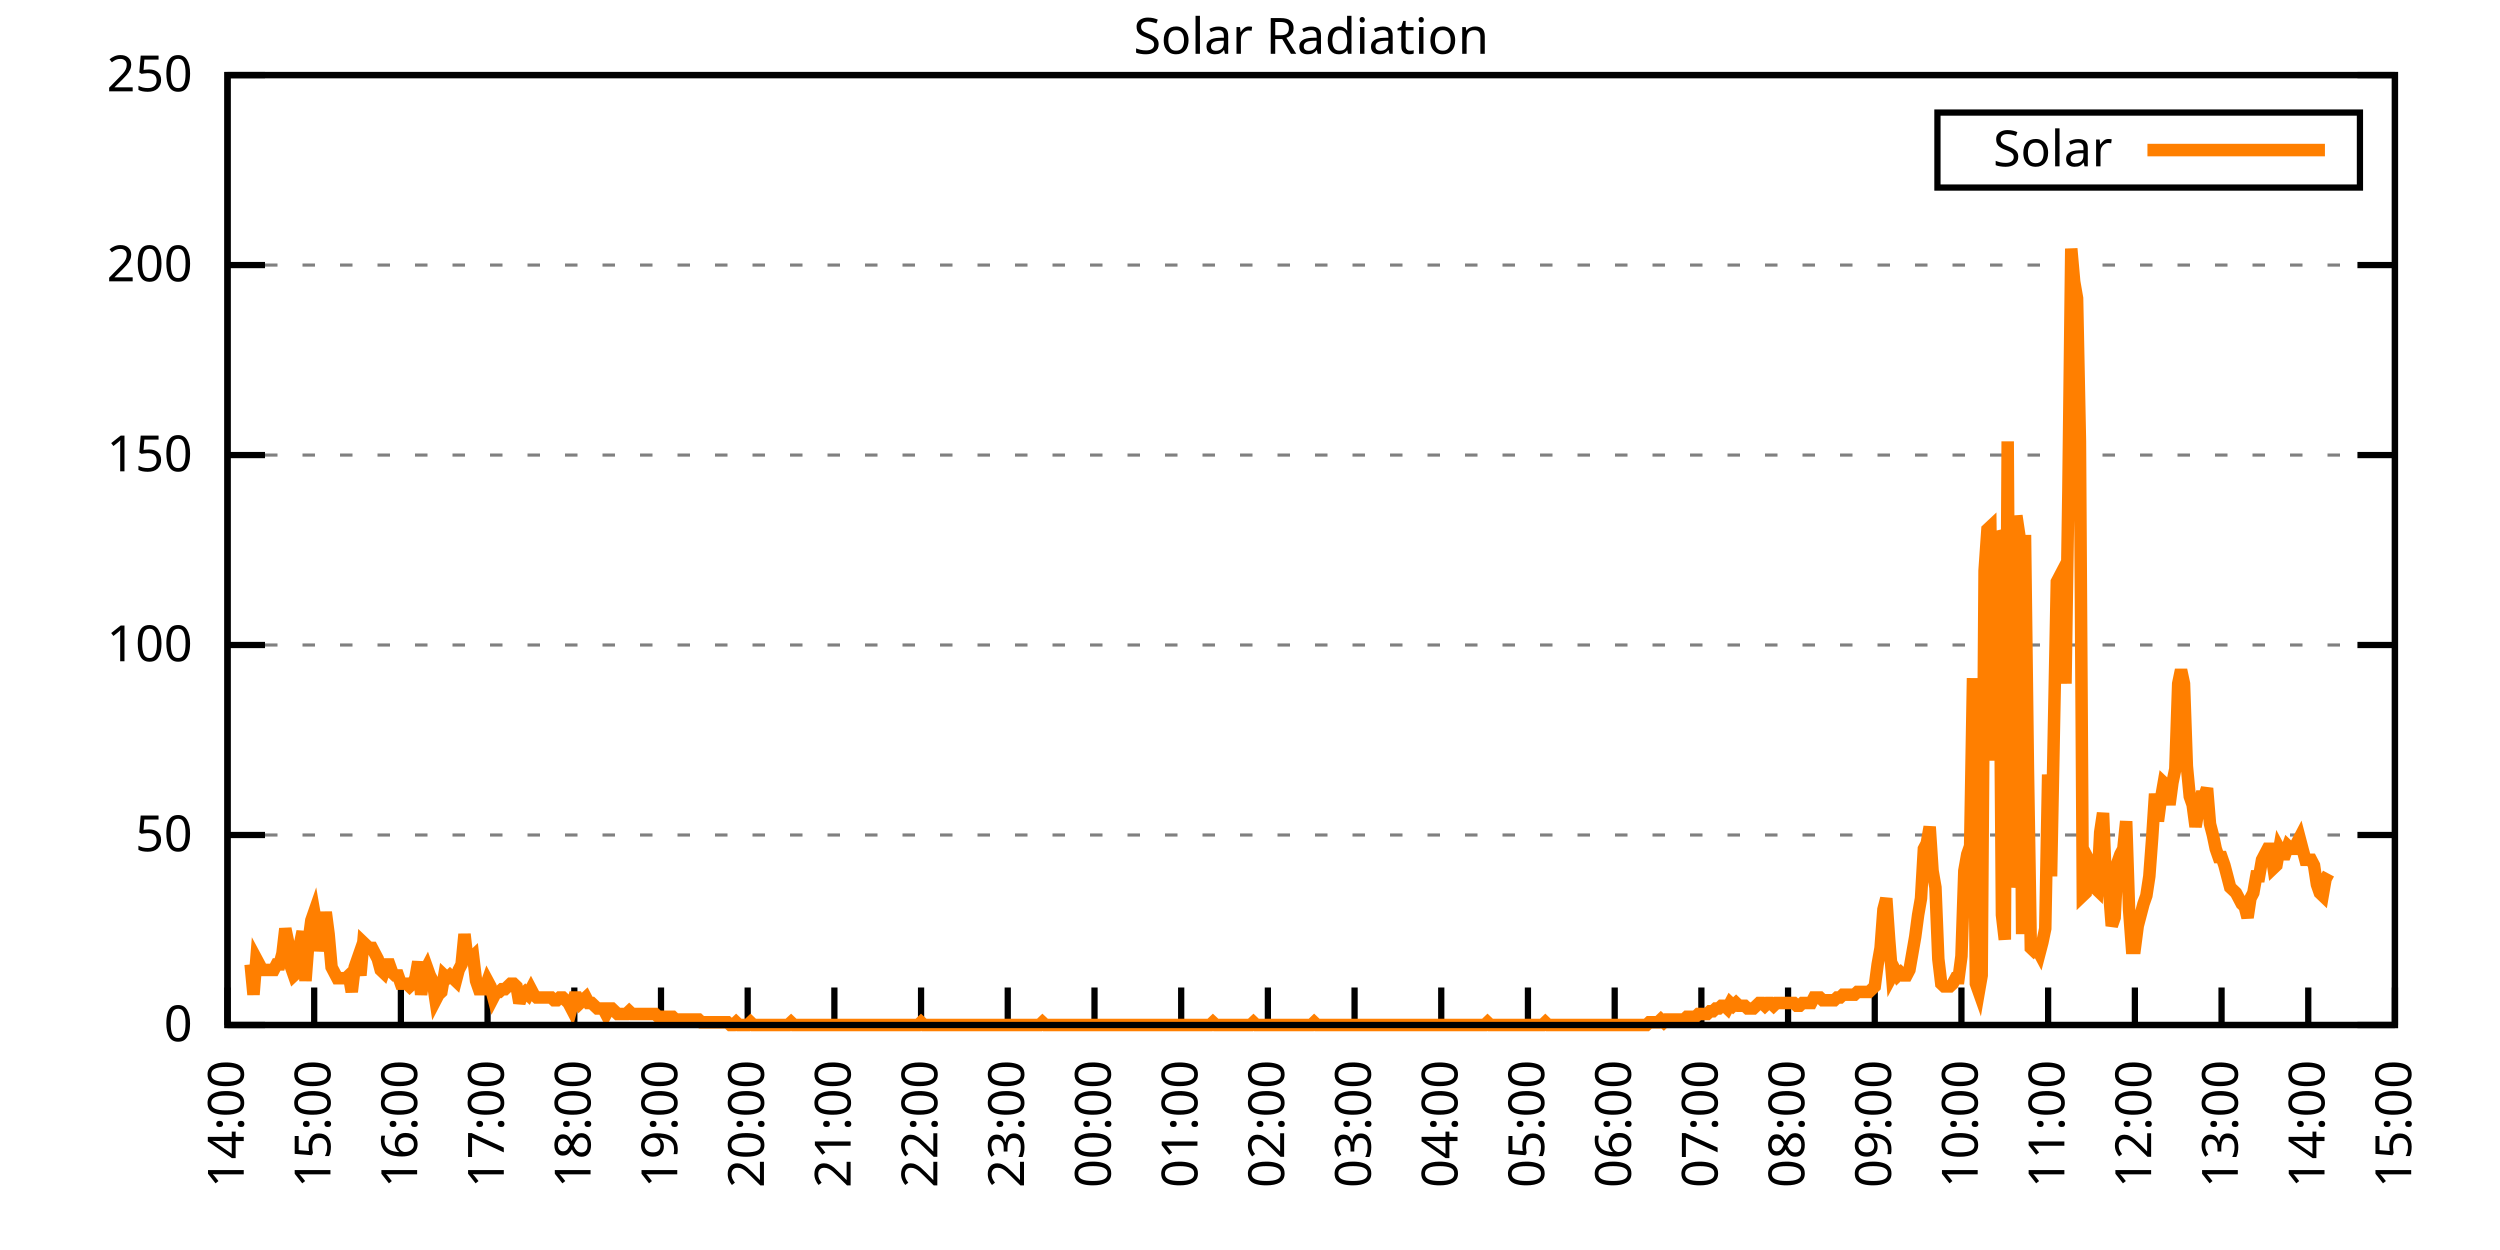
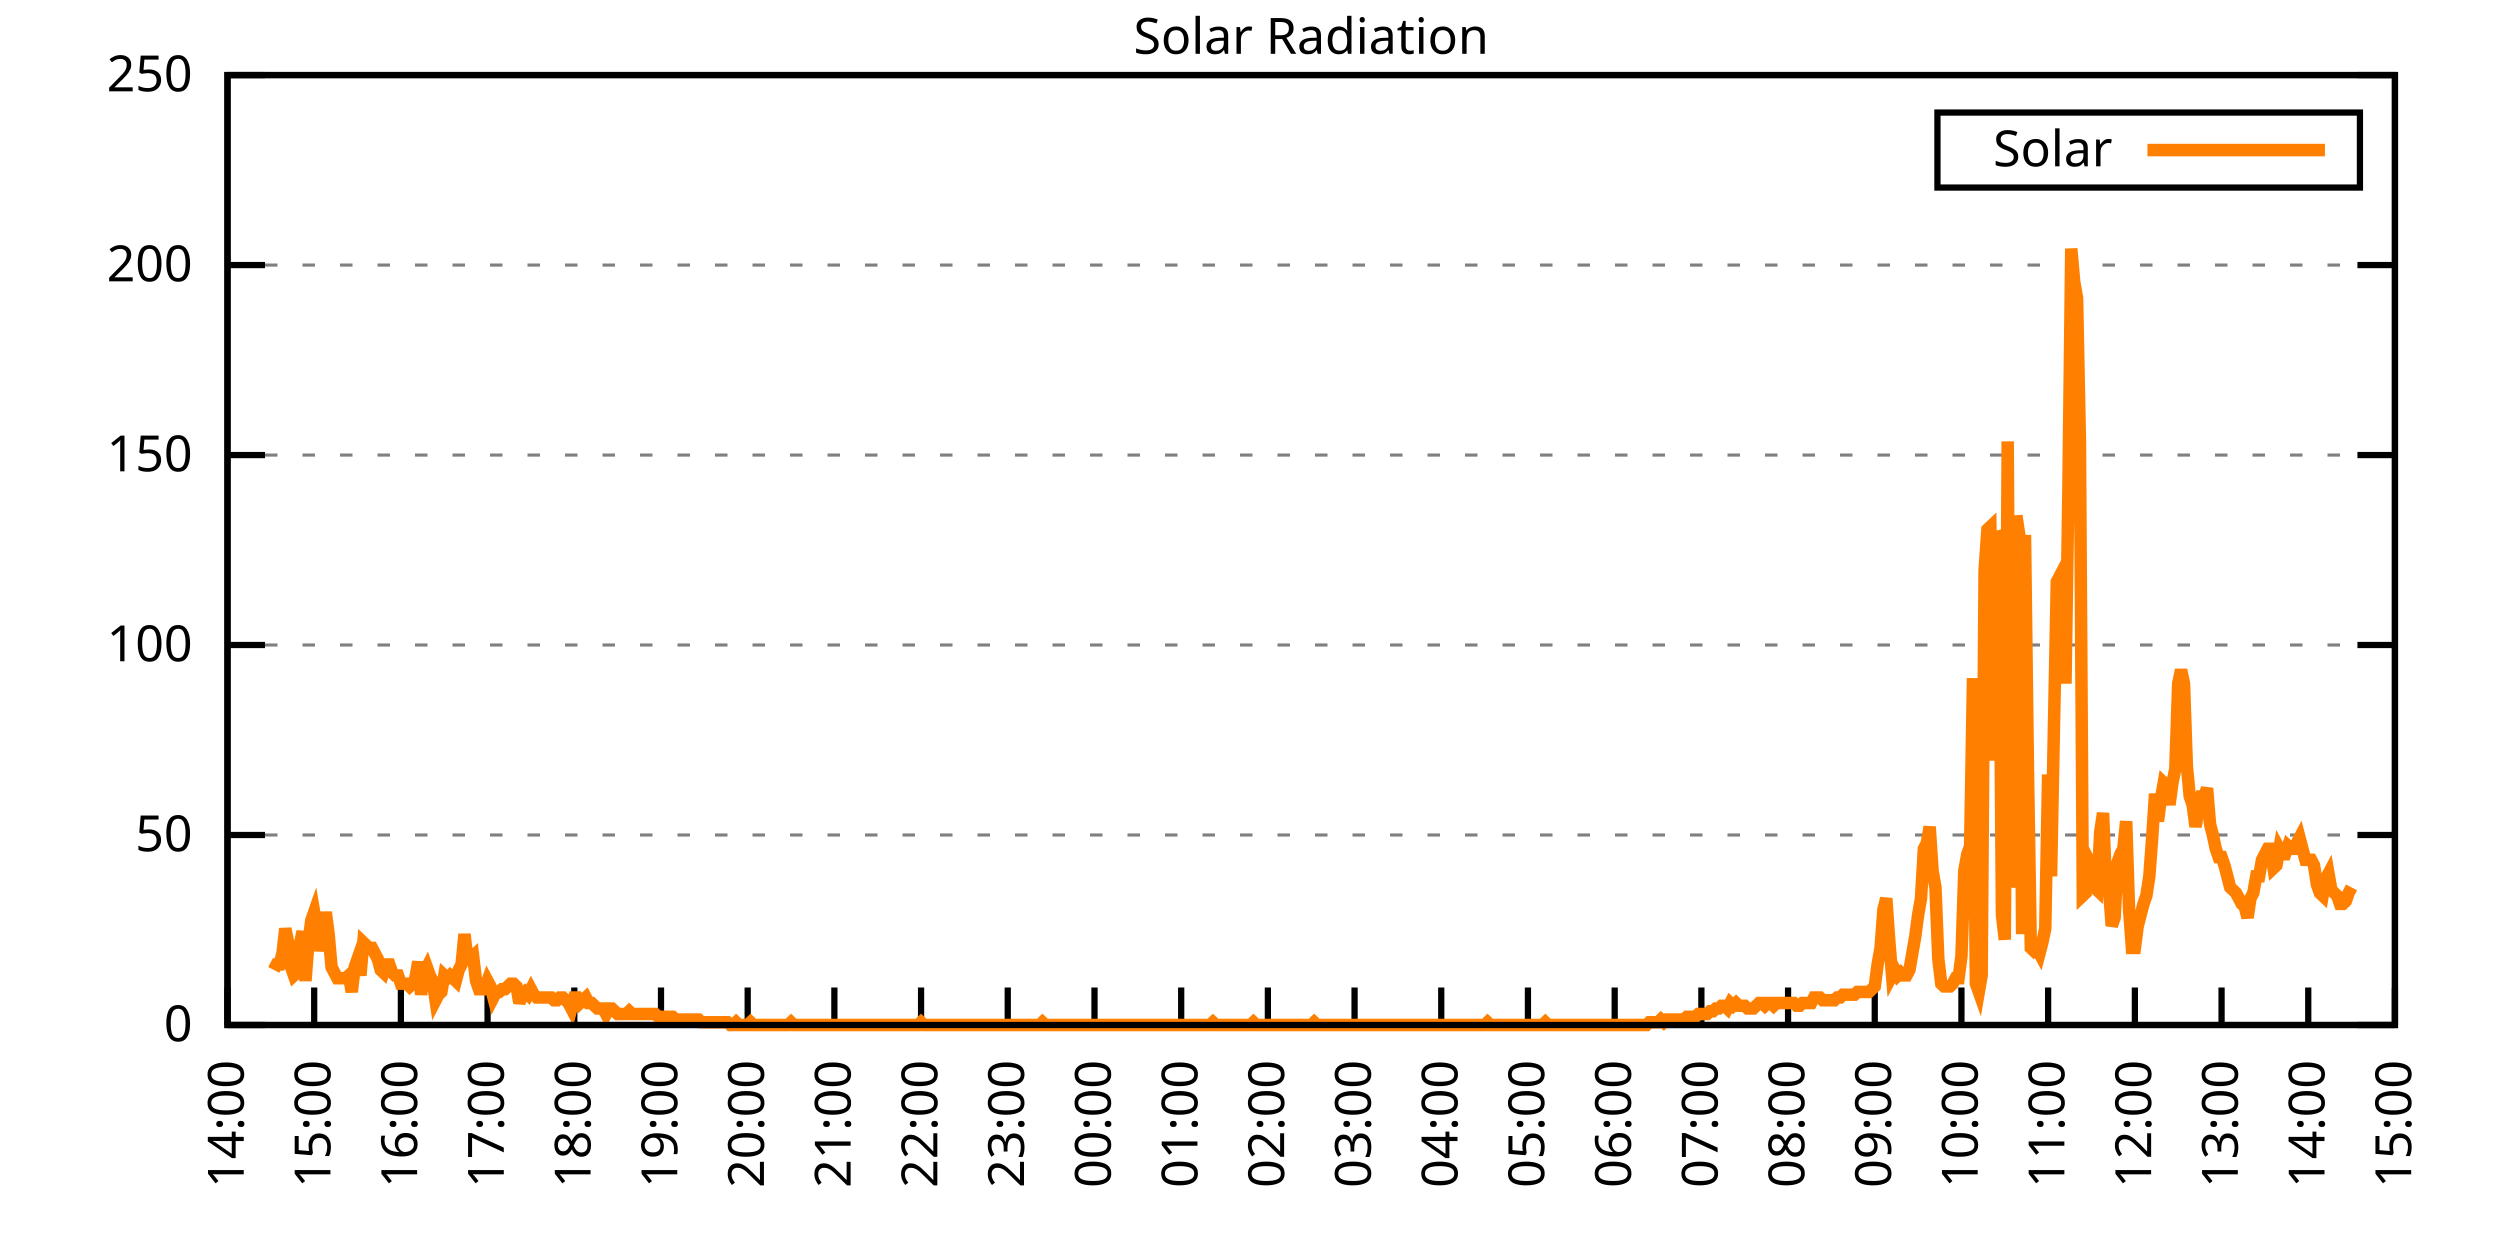
<svg xmlns="http://www.w3.org/2000/svg" xmlns:xlink="http://www.w3.org/1999/xlink" width="400" height="200" viewBox="0 0 400 200">
  <g id="gnuplot_canvas">
    <rect x="0" y="0" width="400" height="200" fill="none" />
    <defs>
      <circle id="gpDot" r="0.5" stroke-width="0.5" stroke="currentColor" />
      <path id="gpPt0" stroke-width="0.333" stroke="currentColor" d="M-1,0 h2 M0,-1 v2" />
      <path id="gpPt1" stroke-width="0.333" stroke="currentColor" d="M-1,-1 L1,1 M1,-1 L-1,1" />
      <path id="gpPt2" stroke-width="0.333" stroke="currentColor" d="M-1,0 L1,0 M0,-1 L0,1 M-1,-1 L1,1 M-1,1 L1,-1" />
      <rect id="gpPt3" stroke-width="0.333" stroke="currentColor" x="-1" y="-1" width="2" height="2" />
      <rect id="gpPt4" stroke-width="0.333" stroke="currentColor" fill="currentColor" x="-1" y="-1" width="2" height="2" />
      <circle id="gpPt5" stroke-width="0.333" stroke="currentColor" cx="0" cy="0" r="1" />
      <use xlink:href="#gpPt5" id="gpPt6" fill="currentColor" stroke="none" />
      <path id="gpPt7" stroke-width="0.333" stroke="currentColor" d="M0,-1.33 L-1.33,0.67 L1.33,0.67 z" />
      <use xlink:href="#gpPt7" id="gpPt8" fill="currentColor" stroke="none" />
      <use xlink:href="#gpPt7" id="gpPt9" stroke="currentColor" transform="rotate(180)" />
      <use xlink:href="#gpPt9" id="gpPt10" fill="currentColor" stroke="none" />
      <use xlink:href="#gpPt3" id="gpPt11" stroke="currentColor" transform="rotate(45)" />
      <use xlink:href="#gpPt11" id="gpPt12" fill="currentColor" stroke="none" />
      <path id="gpPt13" stroke-width="0.333" stroke="currentColor" d="M0,1.330 L1.265,0.411 L0.782,-1.067 L-0.782,-1.076 L-1.265,0.411 z" />
      <use xlink:href="#gpPt13" id="gpPt14" fill="currentColor" stroke="none" />
      <filter id="textbox" filterUnits="objectBoundingBox" x="0" y="0" height="1" width="1">
        <feFlood flood-color="white" flood-opacity="1" result="bgnd" />
        <feComposite in="SourceGraphic" in2="bgnd" operator="atop" />
      </filter>
      <filter id="greybox" filterUnits="objectBoundingBox" x="0" y="0" height="1" width="1">
        <feFlood flood-color="lightgrey" flood-opacity="1" result="grey" />
        <feComposite in="SourceGraphic" in2="grey" operator="atop" />
      </filter>
    </defs>
    <g fill="none" color="white" stroke="currentColor" stroke-width="1.00" stroke-linecap="butt" stroke-linejoin="miter">
</g>
    <g fill="none" color="black" stroke="currentColor" stroke-width="1.00" stroke-linecap="butt" stroke-linejoin="miter">
      <g stroke="none" shape-rendering="crispEdges">
        <polygon fill="rgb(255, 255, 255)" points="36.40,164.00 383.18,164.00 383.18,12.02 36.40,12.02 " />
      </g>
    </g>
    <g fill="none" color="black" stroke="currentColor" stroke-width="1.00" stroke-linecap="butt" stroke-linejoin="miter">
</g>
    <g fill="none" color="black" stroke="black" stroke-width="0.50" stroke-linecap="butt" stroke-linejoin="miter">
</g>
    <g fill="none" color="gray" stroke="currentColor" stroke-width="0.50" stroke-linecap="butt" stroke-linejoin="miter">
      <path stroke="gray" stroke-dasharray="2,4" class="gridline" d="M36.40,164.00 L383.19,164.00  " />
    </g>
    <g fill="none" color="gray" stroke="gray" stroke-width="1.00" stroke-linecap="butt" stroke-linejoin="miter">
</g>
    <g fill="none" color="black" stroke="currentColor" stroke-width="1.00" stroke-linecap="butt" stroke-linejoin="miter">
      <path stroke="black" d="M36.40,164.00 L42.40,164.00 M383.19,164.00 L377.19,164.00  " />
      <g transform="translate(30.80,166.60)" stroke="none" fill="black" font-family="Sans" font-size="8.00" text-anchor="end">
        <text>
          <tspan font-family="Sans"> 0</tspan>
        </text>
      </g>
    </g>
    <g fill="none" color="black" stroke="currentColor" stroke-width="1.00" stroke-linecap="butt" stroke-linejoin="miter">
</g>
    <g fill="none" color="black" stroke="black" stroke-width="0.50" stroke-linecap="butt" stroke-linejoin="miter">
</g>
    <g fill="none" color="gray" stroke="currentColor" stroke-width="0.50" stroke-linecap="butt" stroke-linejoin="miter">
      <path stroke="gray" stroke-dasharray="2,4" class="gridline" d="M36.40,133.60 L383.19,133.60  " />
    </g>
    <g fill="none" color="gray" stroke="gray" stroke-width="1.00" stroke-linecap="butt" stroke-linejoin="miter">
</g>
    <g fill="none" color="black" stroke="currentColor" stroke-width="1.00" stroke-linecap="butt" stroke-linejoin="miter">
      <path stroke="black" d="M36.40,133.60 L42.40,133.60 M383.19,133.60 L377.19,133.60  " />
      <g transform="translate(30.80,136.20)" stroke="none" fill="black" font-family="Sans" font-size="8.00" text-anchor="end">
        <text>
          <tspan font-family="Sans"> 50</tspan>
        </text>
      </g>
    </g>
    <g fill="none" color="black" stroke="currentColor" stroke-width="1.00" stroke-linecap="butt" stroke-linejoin="miter">
</g>
    <g fill="none" color="black" stroke="black" stroke-width="0.50" stroke-linecap="butt" stroke-linejoin="miter">
</g>
    <g fill="none" color="gray" stroke="currentColor" stroke-width="0.50" stroke-linecap="butt" stroke-linejoin="miter">
      <path stroke="gray" stroke-dasharray="2,4" class="gridline" d="M36.40,103.20 L383.19,103.20  " />
    </g>
    <g fill="none" color="gray" stroke="gray" stroke-width="1.00" stroke-linecap="butt" stroke-linejoin="miter">
</g>
    <g fill="none" color="black" stroke="currentColor" stroke-width="1.00" stroke-linecap="butt" stroke-linejoin="miter">
      <path stroke="black" d="M36.40,103.20 L42.40,103.20 M383.19,103.20 L377.19,103.20  " />
      <g transform="translate(30.80,105.80)" stroke="none" fill="black" font-family="Sans" font-size="8.00" text-anchor="end">
        <text>
          <tspan font-family="Sans"> 100</tspan>
        </text>
      </g>
    </g>
    <g fill="none" color="black" stroke="currentColor" stroke-width="1.00" stroke-linecap="butt" stroke-linejoin="miter">
</g>
    <g fill="none" color="black" stroke="black" stroke-width="0.50" stroke-linecap="butt" stroke-linejoin="miter">
</g>
    <g fill="none" color="gray" stroke="currentColor" stroke-width="0.50" stroke-linecap="butt" stroke-linejoin="miter">
      <path stroke="gray" stroke-dasharray="2,4" class="gridline" d="M36.40,72.81 L383.19,72.81  " />
    </g>
    <g fill="none" color="gray" stroke="gray" stroke-width="1.00" stroke-linecap="butt" stroke-linejoin="miter">
</g>
    <g fill="none" color="black" stroke="currentColor" stroke-width="1.00" stroke-linecap="butt" stroke-linejoin="miter">
      <path stroke="black" d="M36.40,72.81 L42.40,72.81 M383.19,72.81 L377.19,72.81  " />
      <g transform="translate(30.80,75.41)" stroke="none" fill="black" font-family="Sans" font-size="8.00" text-anchor="end">
        <text>
          <tspan font-family="Sans"> 150</tspan>
        </text>
      </g>
    </g>
    <g fill="none" color="black" stroke="currentColor" stroke-width="1.00" stroke-linecap="butt" stroke-linejoin="miter">
</g>
    <g fill="none" color="black" stroke="black" stroke-width="0.50" stroke-linecap="butt" stroke-linejoin="miter">
</g>
    <g fill="none" color="gray" stroke="currentColor" stroke-width="0.50" stroke-linecap="butt" stroke-linejoin="miter">
      <path stroke="gray" stroke-dasharray="2,4" class="gridline" d="M36.40,42.41 L383.19,42.41  " />
    </g>
    <g fill="none" color="gray" stroke="gray" stroke-width="1.00" stroke-linecap="butt" stroke-linejoin="miter">
</g>
    <g fill="none" color="black" stroke="currentColor" stroke-width="1.00" stroke-linecap="butt" stroke-linejoin="miter">
      <path stroke="black" d="M36.40,42.41 L42.40,42.41 M383.19,42.41 L377.19,42.41  " />
      <g transform="translate(30.80,45.01)" stroke="none" fill="black" font-family="Sans" font-size="8.00" text-anchor="end">
        <text>
          <tspan font-family="Sans"> 200</tspan>
        </text>
      </g>
    </g>
    <g fill="none" color="black" stroke="currentColor" stroke-width="1.00" stroke-linecap="butt" stroke-linejoin="miter">
</g>
    <g fill="none" color="black" stroke="black" stroke-width="0.50" stroke-linecap="butt" stroke-linejoin="miter">
</g>
    <g fill="none" color="gray" stroke="currentColor" stroke-width="0.50" stroke-linecap="butt" stroke-linejoin="miter">
      <path stroke="gray" stroke-dasharray="2,4" class="gridline" d="M36.40,12.01 L383.19,12.01  " />
    </g>
    <g fill="none" color="gray" stroke="gray" stroke-width="1.00" stroke-linecap="butt" stroke-linejoin="miter">
</g>
    <g fill="none" color="black" stroke="currentColor" stroke-width="1.00" stroke-linecap="butt" stroke-linejoin="miter">
      <path stroke="black" d="M36.40,12.01 L42.40,12.01 M383.19,12.01 L377.19,12.01  " />
      <g transform="translate(30.80,14.61)" stroke="none" fill="black" font-family="Sans" font-size="8.00" text-anchor="end">
        <text>
          <tspan font-family="Sans"> 250</tspan>
        </text>
      </g>
    </g>
    <g fill="none" color="black" stroke="currentColor" stroke-width="1.00" stroke-linecap="butt" stroke-linejoin="miter">
      <path stroke="black" d="M36.40,164.00 L36.40,158.00  " />
      <g transform="translate(39.00,169.60) rotate(270.00)" stroke="none" fill="black" font-family="Sans" font-size="8.00" text-anchor="end">
        <text>
          <tspan font-family="Sans">14:00</tspan>
        </text>
      </g>
    </g>
    <g fill="none" color="black" stroke="currentColor" stroke-width="1.00" stroke-linecap="butt" stroke-linejoin="miter">
      <path stroke="black" d="M50.27,164.00 L50.27,158.00  " />
      <g transform="translate(52.87,169.60) rotate(270.00)" stroke="none" fill="black" font-family="Sans" font-size="8.00" text-anchor="end">
        <text>
          <tspan font-family="Sans">15:00</tspan>
        </text>
      </g>
    </g>
    <g fill="none" color="black" stroke="currentColor" stroke-width="1.00" stroke-linecap="butt" stroke-linejoin="miter">
      <path stroke="black" d="M64.14,164.00 L64.14,158.00  " />
      <g transform="translate(66.74,169.60) rotate(270.00)" stroke="none" fill="black" font-family="Sans" font-size="8.00" text-anchor="end">
        <text>
          <tspan font-family="Sans">16:00</tspan>
        </text>
      </g>
    </g>
    <g fill="none" color="black" stroke="currentColor" stroke-width="1.00" stroke-linecap="butt" stroke-linejoin="miter">
      <path stroke="black" d="M78.01,164.00 L78.01,158.00  " />
      <g transform="translate(80.61,169.60) rotate(270.00)" stroke="none" fill="black" font-family="Sans" font-size="8.00" text-anchor="end">
        <text>
          <tspan font-family="Sans">17:00</tspan>
        </text>
      </g>
    </g>
    <g fill="none" color="black" stroke="currentColor" stroke-width="1.00" stroke-linecap="butt" stroke-linejoin="miter">
      <path stroke="black" d="M91.89,164.00 L91.89,158.00  " />
      <g transform="translate(94.49,169.60) rotate(270.00)" stroke="none" fill="black" font-family="Sans" font-size="8.00" text-anchor="end">
        <text>
          <tspan font-family="Sans">18:00</tspan>
        </text>
      </g>
    </g>
    <g fill="none" color="black" stroke="currentColor" stroke-width="1.00" stroke-linecap="butt" stroke-linejoin="miter">
      <path stroke="black" d="M105.76,164.00 L105.76,158.00  " />
      <g transform="translate(108.36,169.60) rotate(270.00)" stroke="none" fill="black" font-family="Sans" font-size="8.00" text-anchor="end">
        <text>
          <tspan font-family="Sans">19:00</tspan>
        </text>
      </g>
    </g>
    <g fill="none" color="black" stroke="currentColor" stroke-width="1.00" stroke-linecap="butt" stroke-linejoin="miter">
      <path stroke="black" d="M119.63,164.00 L119.63,158.00  " />
      <g transform="translate(122.23,169.60) rotate(270.00)" stroke="none" fill="black" font-family="Sans" font-size="8.00" text-anchor="end">
        <text>
          <tspan font-family="Sans">20:00</tspan>
        </text>
      </g>
    </g>
    <g fill="none" color="black" stroke="currentColor" stroke-width="1.00" stroke-linecap="butt" stroke-linejoin="miter">
      <path stroke="black" d="M133.50,164.00 L133.50,158.00  " />
      <g transform="translate(136.10,169.60) rotate(270.00)" stroke="none" fill="black" font-family="Sans" font-size="8.00" text-anchor="end">
        <text>
          <tspan font-family="Sans">21:00</tspan>
        </text>
      </g>
    </g>
    <g fill="none" color="black" stroke="currentColor" stroke-width="1.00" stroke-linecap="butt" stroke-linejoin="miter">
      <path stroke="black" d="M147.37,164.00 L147.37,158.00  " />
      <g transform="translate(149.97,169.60) rotate(270.00)" stroke="none" fill="black" font-family="Sans" font-size="8.00" text-anchor="end">
        <text>
          <tspan font-family="Sans">22:00</tspan>
        </text>
      </g>
    </g>
    <g fill="none" color="black" stroke="currentColor" stroke-width="1.00" stroke-linecap="butt" stroke-linejoin="miter">
      <path stroke="black" d="M161.24,164.00 L161.24,158.00  " />
      <g transform="translate(163.84,169.60) rotate(270.00)" stroke="none" fill="black" font-family="Sans" font-size="8.00" text-anchor="end">
        <text>
          <tspan font-family="Sans">23:00</tspan>
        </text>
      </g>
    </g>
    <g fill="none" color="black" stroke="currentColor" stroke-width="1.00" stroke-linecap="butt" stroke-linejoin="miter">
      <path stroke="black" d="M175.12,164.00 L175.12,158.00  " />
      <g transform="translate(177.72,169.60) rotate(270.00)" stroke="none" fill="black" font-family="Sans" font-size="8.00" text-anchor="end">
        <text>
          <tspan font-family="Sans">00:00</tspan>
        </text>
      </g>
    </g>
    <g fill="none" color="black" stroke="currentColor" stroke-width="1.00" stroke-linecap="butt" stroke-linejoin="miter">
      <path stroke="black" d="M188.99,164.00 L188.99,158.00  " />
      <g transform="translate(191.59,169.60) rotate(270.00)" stroke="none" fill="black" font-family="Sans" font-size="8.00" text-anchor="end">
        <text>
          <tspan font-family="Sans">01:00</tspan>
        </text>
      </g>
    </g>
    <g fill="none" color="black" stroke="currentColor" stroke-width="1.00" stroke-linecap="butt" stroke-linejoin="miter">
      <path stroke="black" d="M202.86,164.00 L202.86,158.00  " />
      <g transform="translate(205.46,169.60) rotate(270.00)" stroke="none" fill="black" font-family="Sans" font-size="8.00" text-anchor="end">
        <text>
          <tspan font-family="Sans">02:00</tspan>
        </text>
      </g>
    </g>
    <g fill="none" color="black" stroke="currentColor" stroke-width="1.00" stroke-linecap="butt" stroke-linejoin="miter">
      <path stroke="black" d="M216.73,164.00 L216.73,158.00  " />
      <g transform="translate(219.33,169.60) rotate(270.00)" stroke="none" fill="black" font-family="Sans" font-size="8.00" text-anchor="end">
        <text>
          <tspan font-family="Sans">03:00</tspan>
        </text>
      </g>
    </g>
    <g fill="none" color="black" stroke="currentColor" stroke-width="1.00" stroke-linecap="butt" stroke-linejoin="miter">
      <path stroke="black" d="M230.60,164.00 L230.60,158.00  " />
      <g transform="translate(233.20,169.60) rotate(270.00)" stroke="none" fill="black" font-family="Sans" font-size="8.00" text-anchor="end">
        <text>
          <tspan font-family="Sans">04:00</tspan>
        </text>
      </g>
    </g>
    <g fill="none" color="black" stroke="currentColor" stroke-width="1.00" stroke-linecap="butt" stroke-linejoin="miter">
      <path stroke="black" d="M244.47,164.00 L244.47,158.00  " />
      <g transform="translate(247.07,169.60) rotate(270.00)" stroke="none" fill="black" font-family="Sans" font-size="8.00" text-anchor="end">
        <text>
          <tspan font-family="Sans">05:00</tspan>
        </text>
      </g>
    </g>
    <g fill="none" color="black" stroke="currentColor" stroke-width="1.00" stroke-linecap="butt" stroke-linejoin="miter">
      <path stroke="black" d="M258.35,164.00 L258.35,158.00  " />
      <g transform="translate(260.95,169.60) rotate(270.00)" stroke="none" fill="black" font-family="Sans" font-size="8.00" text-anchor="end">
        <text>
          <tspan font-family="Sans">06:00</tspan>
        </text>
      </g>
    </g>
    <g fill="none" color="black" stroke="currentColor" stroke-width="1.00" stroke-linecap="butt" stroke-linejoin="miter">
      <path stroke="black" d="M272.22,164.00 L272.22,158.00  " />
      <g transform="translate(274.82,169.60) rotate(270.00)" stroke="none" fill="black" font-family="Sans" font-size="8.00" text-anchor="end">
        <text>
          <tspan font-family="Sans">07:00</tspan>
        </text>
      </g>
    </g>
    <g fill="none" color="black" stroke="currentColor" stroke-width="1.00" stroke-linecap="butt" stroke-linejoin="miter">
      <path stroke="black" d="M286.09,164.00 L286.09,158.00  " />
      <g transform="translate(288.69,169.60) rotate(270.00)" stroke="none" fill="black" font-family="Sans" font-size="8.00" text-anchor="end">
        <text>
          <tspan font-family="Sans">08:00</tspan>
        </text>
      </g>
    </g>
    <g fill="none" color="black" stroke="currentColor" stroke-width="1.00" stroke-linecap="butt" stroke-linejoin="miter">
      <path stroke="black" d="M299.96,164.00 L299.96,158.00  " />
      <g transform="translate(302.56,169.60) rotate(270.00)" stroke="none" fill="black" font-family="Sans" font-size="8.00" text-anchor="end">
        <text>
          <tspan font-family="Sans">09:00</tspan>
        </text>
      </g>
    </g>
    <g fill="none" color="black" stroke="currentColor" stroke-width="1.00" stroke-linecap="butt" stroke-linejoin="miter">
      <path stroke="black" d="M313.83,164.00 L313.83,158.00  " />
      <g transform="translate(316.43,169.60) rotate(270.00)" stroke="none" fill="black" font-family="Sans" font-size="8.00" text-anchor="end">
        <text>
          <tspan font-family="Sans">10:00</tspan>
        </text>
      </g>
    </g>
    <g fill="none" color="black" stroke="currentColor" stroke-width="1.00" stroke-linecap="butt" stroke-linejoin="miter">
      <path stroke="black" d="M327.70,164.00 L327.70,158.00  " />
      <g transform="translate(330.30,169.60) rotate(270.00)" stroke="none" fill="black" font-family="Sans" font-size="8.00" text-anchor="end">
        <text>
          <tspan font-family="Sans">11:00</tspan>
        </text>
      </g>
    </g>
    <g fill="none" color="black" stroke="currentColor" stroke-width="1.00" stroke-linecap="butt" stroke-linejoin="miter">
      <path stroke="black" d="M341.58,164.00 L341.58,158.00  " />
      <g transform="translate(344.18,169.60) rotate(270.00)" stroke="none" fill="black" font-family="Sans" font-size="8.00" text-anchor="end">
        <text>
          <tspan font-family="Sans">12:00</tspan>
        </text>
      </g>
    </g>
    <g fill="none" color="black" stroke="currentColor" stroke-width="1.00" stroke-linecap="butt" stroke-linejoin="miter">
      <path stroke="black" d="M355.45,164.00 L355.45,158.00  " />
      <g transform="translate(358.05,169.60) rotate(270.00)" stroke="none" fill="black" font-family="Sans" font-size="8.00" text-anchor="end">
        <text>
          <tspan font-family="Sans">13:00</tspan>
        </text>
      </g>
    </g>
    <g fill="none" color="black" stroke="currentColor" stroke-width="1.00" stroke-linecap="butt" stroke-linejoin="miter">
      <path stroke="black" d="M369.32,164.00 L369.32,158.00  " />
      <g transform="translate(371.92,169.60) rotate(270.00)" stroke="none" fill="black" font-family="Sans" font-size="8.00" text-anchor="end">
        <text>
          <tspan font-family="Sans">14:00</tspan>
        </text>
      </g>
    </g>
    <g fill="none" color="black" stroke="currentColor" stroke-width="1.00" stroke-linecap="butt" stroke-linejoin="miter">
      <path stroke="black" d="M383.19,164.00 L383.19,158.00  " />
      <g transform="translate(385.79,169.60) rotate(270.00)" stroke="none" fill="black" font-family="Sans" font-size="8.00" text-anchor="end">
        <text>
          <tspan font-family="Sans">15:00</tspan>
        </text>
      </g>
    </g>
    <g fill="none" color="black" stroke="currentColor" stroke-width="1.00" stroke-linecap="butt" stroke-linejoin="miter">
</g>
    <g fill="none" color="black" stroke="currentColor" stroke-width="1.00" stroke-linecap="butt" stroke-linejoin="miter">
      <path stroke="black" d="M36.40,12.01 L36.40,164.00 L383.19,164.00 L383.19,12.01 L36.40,12.01 Z  " />
    </g>
    <g fill="none" color="black" stroke="currentColor" stroke-width="1.00" stroke-linecap="butt" stroke-linejoin="miter">
</g>
    <g fill="none" color="black" stroke="currentColor" stroke-width="1.00" stroke-linecap="butt" stroke-linejoin="miter">
      <path stroke="black" d="M309.99,30.01 L309.99,18.01 L377.59,18.01 L377.59,30.01 L309.99,30.01 Z  " />
    </g>
    <g id="Solar_Radiation_plot_1">
      <g fill="none" color="white" stroke="black" stroke-width="2.00" stroke-linecap="butt" stroke-linejoin="miter">
</g>
      <g fill="none" color="black" stroke="currentColor" stroke-width="2.00" stroke-linecap="butt" stroke-linejoin="miter">
        <g transform="translate(337.99,26.61)" stroke="none" fill="black" font-family="Sans" font-size="8.00" text-anchor="end">
          <text>
            <tspan font-family="Sans">Solar</tspan>
          </text>
        </g>
      </g>
      <g fill="none" color="black" stroke="currentColor" stroke-width="2.00" stroke-linecap="butt" stroke-linejoin="miter">
-         <path stroke="rgb(255, 127,   0)" d="M343.59,24.01 L371.99,24.01 M40.10,154.31 L40.56,159.15 L41.02,153.43 L41.49,154.31 L41.95,155.19 L42.41,155.19   L42.87,155.19 L43.34,155.19 L43.80,155.19 L44.26,154.31 L44.72,154.31 L45.19,152.55 L45.65,148.58 L46.11,150.79   L46.57,154.75 L47.03,156.07 L47.50,155.63 L47.96,151.23 L48.42,149.02 L48.88,156.95 L49.35,150.79 L49.81,147.26   L50.27,145.94 L50.73,148.58 L51.20,152.11 L51.66,149.90 L52.12,145.94 L52.58,149.46 L53.05,154.75 L53.51,155.63   L53.97,156.51 L54.43,156.51 L54.90,156.51 L55.36,156.51 L55.82,156.07 L56.28,158.71 L56.75,154.75 L57.21,153.43   L57.67,156.07 L58.13,150.79 L58.59,151.23 L59.06,151.67 L59.52,151.67 L59.98,152.55 L60.44,153.43 L60.91,155.19   L61.37,155.63 L61.83,154.31 L62.29,154.31 L62.76,155.63 L63.22,156.07 L63.68,156.07 L64.14,157.39 L64.61,157.39   L65.07,157.39 L65.53,157.83 L65.99,157.39 L66.46,156.51 L66.92,153.87 L67.38,159.15 L67.84,155.63 L68.30,154.75   L68.77,156.07 L69.23,156.95 L69.69,160.04 L70.15,159.15 L70.62,158.71 L71.08,156.07 L71.54,156.51 L72.00,156.07   L72.47,156.51 L72.93,156.95 L73.39,155.19 L73.85,154.31 L74.32,149.46 L74.78,153.43 L75.24,153.43 L75.70,152.99   L76.17,156.95 L76.63,158.27 L77.09,158.27 L77.55,158.27 L78.01,156.95 L78.48,157.83 L78.94,159.60 L79.40,158.71   L79.86,158.71 L80.33,158.27 L80.79,158.27 L81.25,157.83 L81.71,157.39 L82.18,157.39 L82.64,157.83 L83.10,160.48   L83.56,159.15 L84.03,158.71 L84.49,159.15 L84.95,158.27 L85.41,159.15 L85.88,159.60 L86.34,159.60 L86.80,159.60   L87.26,159.60 L87.72,159.60 L88.19,159.60 L88.65,160.04 L89.11,160.04 L89.57,159.60 L90.04,159.60 L90.50,160.04   L90.96,160.48 L91.42,161.36 L91.89,159.60 L92.35,159.60 L92.81,160.48 L93.27,160.04 L93.74,159.60 L94.20,160.48   L94.66,160.48 L95.12,160.92 L95.59,161.36 L96.05,161.36 L96.51,161.36 L96.97,162.24 L97.44,161.36 L97.90,161.36   L98.36,161.80 L98.82,162.24 L99.28,162.24 L99.75,162.24 L100.21,162.24 L100.67,161.80 L101.13,162.24 L101.60,162.24   L102.06,162.24 L102.52,162.24 L102.98,162.24 L103.45,162.24 L103.91,162.24 L104.37,162.24 L104.83,162.24 L105.30,162.68   L105.76,162.68 L106.22,162.68 L106.68,162.68 L107.15,162.68 L107.61,162.68 L108.07,163.12 L108.53,163.12 L108.99,163.12   L109.46,163.12 L109.92,163.12 L110.38,163.12 L110.84,163.12 L111.31,163.12 L111.77,163.12 L112.23,163.56 L112.69,163.56   L113.16,163.56 L113.62,163.56 L114.08,163.56 L114.54,163.56 L115.01,163.56 L115.47,163.56 L115.93,163.56 L116.39,163.56   L116.86,164.00 L117.32,164.00 L117.78,163.56 L118.24,164.00 L118.70,164.00 L119.17,164.00 L119.63,164.00 L120.09,163.56   L120.55,164.00 L121.02,164.00 L121.48,164.00 L121.94,164.00 L122.40,164.00 L122.87,164.00 L123.33,164.00 L123.79,164.00   L124.25,164.00 L124.72,164.00 L125.18,164.00 L125.64,164.00 L126.10,164.00 L126.57,163.56 L127.03,164.00 L127.49,164.00   L127.95,164.00 L128.41,164.00 L128.88,164.00 L129.34,164.00 L129.80,164.00 L130.26,164.00 L130.73,164.00 L131.19,164.00   L131.65,164.00 L132.11,164.00 L132.58,164.00 L133.04,164.00 L133.50,164.00 L133.96,164.00 L134.43,164.00 L134.89,164.00   L135.35,164.00 L135.81,164.00 L136.28,164.00 L136.74,164.00 L137.20,164.00 L137.66,164.00 L138.13,164.00 L138.59,164.00   L139.05,164.00 L139.51,164.00 L139.97,164.00 L140.44,164.00 L140.90,164.00 L141.36,164.00 L141.82,164.00 L142.29,164.00   L142.75,164.00 L143.21,164.00 L143.67,164.00 L144.14,164.00 L144.60,164.00 L145.06,164.00 L145.52,164.00 L145.99,164.00   L146.45,164.00 L146.91,164.00 L147.37,163.56 L147.84,164.00 L148.30,164.00 L148.76,164.00 L149.22,164.00 L149.68,164.00   L150.15,164.00 L150.61,164.00 L151.07,164.00 L151.53,164.00 L152.00,164.00 L152.46,164.00 L152.92,164.00 L153.38,164.00   L153.85,164.00 L154.31,164.00 L154.77,164.00 L155.23,164.00 L155.70,164.00 L156.16,164.00 L156.62,164.00 L157.08,164.00   L157.55,164.00 L158.01,164.00 L158.47,164.00 L158.93,164.00 L159.39,164.00 L159.86,164.00 L160.32,164.00 L160.78,164.00   L161.24,164.00 L161.71,164.00 L162.17,164.00 L162.63,164.00 L163.09,164.00 L163.56,164.00 L164.02,164.00 L164.48,164.00   L164.94,164.00 L165.41,164.00 L165.87,164.00 L166.33,164.00 L166.79,163.56 L167.26,164.00 L167.72,164.00 L168.18,164.00   L168.64,164.00 L169.10,164.00 L169.57,164.00 L170.03,164.00 L170.49,164.00 L170.95,164.00 L171.42,164.00 L171.88,164.00   L172.34,164.00 L172.80,164.00 L173.27,164.00 L173.73,164.00 L174.19,164.00 L174.65,164.00 L175.12,164.00 L175.58,164.00   L176.04,164.00 L176.50,164.00 L176.97,164.00 L177.43,164.00 L177.89,164.00 L178.35,164.00 L178.82,164.00 L179.28,164.00   L179.74,164.00 L180.20,164.00 L180.66,164.00 L181.13,164.00 L181.59,164.00 L182.05,164.00 L182.51,164.00 L182.98,164.00   L183.44,164.00 L183.90,164.00 L184.36,164.00 L184.83,164.00 L185.29,164.00 L185.75,164.00 L186.21,164.00 L186.68,164.00   L187.14,164.00 L187.60,164.00 L188.06,164.00 L188.53,164.00 L188.99,164.00 L189.45,164.00 L189.91,164.00 L190.37,164.00   L190.84,164.00 L191.30,164.00 L191.76,164.00 L192.22,164.00 L192.69,164.00 L193.15,164.00 L193.61,164.00 L194.07,163.56   L194.54,164.00 L195.00,164.00 L195.46,164.00 L195.92,164.00 L196.39,164.00 L196.85,164.00 L197.31,164.00 L197.77,164.00   L198.24,164.00 L198.70,164.00 L199.16,164.00 L199.62,164.00 L200.08,164.00 L200.55,163.56 L201.01,164.00 L201.47,164.00   L201.93,164.00 L202.40,164.00 L202.86,164.00 L203.32,164.00 L203.78,164.00 L204.25,164.00 L204.71,164.00 L205.17,164.00   L205.63,164.00 L206.10,164.00 L206.56,164.00 L207.02,164.00 L207.48,164.00 L207.95,164.00 L208.41,164.00 L208.87,164.00   L209.33,164.00 L209.80,164.00 L210.26,163.56 L210.72,164.00 L211.18,164.00 L211.64,164.00 L212.11,164.00 L212.57,164.00   L213.03,164.00 L213.49,164.00 L213.96,164.00 L214.42,164.00 L214.88,164.00 L215.34,164.00 L215.81,164.00 L216.27,164.00   L216.73,164.00 L217.19,164.00 L217.66,164.00 L218.12,164.00 L218.58,164.00 L219.04,164.00 L219.51,164.00 L219.97,164.00   L220.43,164.00 L220.89,164.00 L221.35,164.00 L221.82,164.00 L222.28,164.00 L222.74,164.00 L223.20,164.00 L223.67,164.00   L224.13,164.00 L224.59,164.00 L225.05,164.00 L225.52,164.00 L225.98,164.00 L226.44,164.00 L226.90,164.00 L227.37,164.00   L227.83,164.00 L228.29,164.00 L228.75,164.00 L229.22,164.00 L229.68,164.00 L230.14,164.00 L230.60,164.00 L231.06,164.00   L231.53,164.00 L231.99,164.00 L232.45,164.00 L232.91,164.00 L233.38,164.00 L233.84,164.00 L234.30,164.00 L234.76,164.00   L235.23,164.00 L235.69,164.00 L236.15,164.00 L236.61,164.00 L237.08,164.00 L237.54,164.00 L238.00,163.56 L238.46,164.00   L238.93,164.00 L239.39,164.00 L239.85,164.00 L240.31,164.00 L240.77,164.00 L241.24,164.00 L241.70,164.00 L242.16,164.00   L242.62,164.00 L243.09,164.00 L243.55,164.00 L244.01,164.00 L244.47,164.00 L244.94,164.00 L245.40,164.00 L245.86,164.00   L246.32,164.00 L246.79,164.00 L247.25,163.56 L247.71,164.00 L248.17,164.00 L248.64,164.00 L249.10,164.00 L249.56,164.00   L250.02,164.00 L250.49,164.00 L250.95,164.00 L251.41,164.00 L251.87,164.00 L252.33,164.00 L252.80,164.00 L253.26,164.00   L253.72,164.00 L254.18,164.00 L254.65,164.00 L255.11,164.00 L255.57,164.00 L256.03,164.00 L256.50,164.00 L256.96,164.00   L257.42,164.00 L257.88,164.00 L258.35,164.00 L258.81,164.00 L259.27,164.00 L259.73,164.00 L260.20,164.00 L260.66,164.00   L261.12,164.00 L261.58,164.00 L262.04,164.00 L262.51,164.00 L262.97,164.00 L263.43,164.00 L263.89,163.56 L264.36,163.56   L264.82,163.56 L265.28,163.56 L265.74,163.12 L266.21,163.56 L266.67,163.12 L267.13,163.12 L267.59,163.12 L268.06,163.12   L268.52,163.12 L268.98,163.12 L269.44,163.12 L269.91,162.68 L270.37,162.68 L270.83,162.68 L271.29,162.68 L271.75,162.24   L272.22,162.24 L272.68,162.24 L273.14,162.24 L273.60,161.80 L274.07,161.80 L274.53,161.36 L274.99,161.36 L275.45,160.92   L275.92,160.92 L276.38,161.36 L276.84,160.48 L277.30,160.92 L277.77,160.48 L278.23,160.92 L278.69,160.92 L279.15,160.92   L279.62,161.36 L280.08,161.36 L280.54,161.36 L281.00,160.92 L281.46,160.48 L281.93,160.48 L282.39,160.92 L282.85,160.48   L283.31,160.48 L283.78,160.92 L284.24,160.48 L284.70,160.48 L285.16,160.48 L285.63,160.48 L286.09,160.48 L286.55,160.48   L287.01,160.48 L287.48,160.92 L287.94,160.92 L288.40,160.48 L288.86,160.48 L289.33,160.48 L289.79,160.48 L290.25,159.60   L290.71,159.60 L291.18,159.60 L291.64,160.04 L292.10,160.04 L292.56,160.04 L293.02,160.04 L293.49,160.04 L293.95,159.60   L294.41,159.60 L294.87,159.15 L295.34,159.15 L295.80,159.15 L296.26,159.15 L296.72,159.15 L297.19,158.71 L297.65,158.71   L298.11,158.71 L298.57,158.71 L299.04,158.71 L299.50,158.27 L299.96,157.83 L300.42,154.31 L300.89,151.67 L301.35,145.50   L301.81,143.74 L302.27,150.34 L302.73,156.07 L303.20,155.19 L303.66,156.07 L304.12,155.63 L304.58,156.07 L305.05,156.07   L305.51,155.19 L305.97,152.55 L306.43,149.90 L306.90,146.38 L307.36,143.74 L307.82,135.81 L308.28,134.93 L308.75,132.28   L309.21,139.33 L309.67,141.98 L310.13,153.43 L310.60,157.39 L311.06,157.83 L311.52,157.83 L311.98,157.83 L312.44,157.39   L312.91,156.51 L313.37,156.51 L313.83,152.99 L314.29,139.33 L314.76,136.69 L315.22,135.37 L315.68,108.50 L316.14,157.39   L316.61,158.71 L317.07,156.07 L317.53,91.32 L317.99,84.71 L318.46,84.27 L318.92,121.71 L319.38,85.15 L319.84,86.03   L320.31,146.38 L320.77,150.34 L321.23,70.62 L321.69,141.98 L322.15,137.13 L322.62,82.51 L323.08,85.59 L323.54,149.46   L324.00,85.59 L324.47,123.03 L324.93,151.67 L325.39,152.11 L325.85,151.67 L326.32,152.55 L326.78,150.79 L327.24,148.58   L327.70,123.92 L328.17,140.21 L328.63,116.43 L329.09,93.08 L329.55,92.20 L330.02,96.16 L330.48,109.38 L330.94,78.54   L331.40,39.78 L331.87,45.07 L332.33,47.71 L332.79,70.62 L333.25,143.30 L333.71,142.86 L334.18,137.57 L334.64,138.45   L335.10,141.98 L335.56,142.42 L336.03,133.17 L336.49,130.08 L336.95,141.54 L337.41,141.98 L337.88,148.14 L338.34,146.82   L338.80,138.01 L339.26,136.69 L339.73,135.81 L340.19,131.40 L340.65,145.50 L341.11,151.67 L341.58,151.67 L342.04,148.14   L342.50,146.38 L342.96,144.62 L343.42,143.30 L343.89,140.21 L344.35,134.05 L344.81,127.00 L345.27,131.40 L345.74,127.88   L346.20,125.24 L346.66,125.68 L347.12,128.76 L347.59,125.24 L348.05,123.03 L348.51,109.38 L348.97,107.18 L349.44,109.38   L349.90,122.59 L350.36,127.44 L350.82,128.76 L351.29,132.28 L351.75,129.64 L352.21,127.44 L352.67,127.44 L353.13,126.12   L353.60,131.84 L354.06,133.61 L354.52,135.81 L354.98,137.13 L355.45,137.13 L355.91,138.45 L356.37,140.21 L356.83,141.98   L357.30,142.42 L357.76,142.86 L358.22,143.74 L358.68,144.62 L359.15,145.06 L359.61,146.82 L360.07,143.74 L360.53,142.86   L361.00,140.21 L361.46,140.21 L361.92,137.57 L362.38,136.69 L362.84,135.81 L363.31,135.81 L363.77,138.89 L364.23,138.45   L364.69,135.81 L365.16,136.69 L365.62,136.69 L366.08,135.37 L366.54,135.81 L367.01,135.81 L367.47,134.93 L367.93,134.05   L368.39,135.81 L368.86,137.57 L369.32,137.57 L369.78,137.57 L370.24,138.45 L370.71,141.54 L371.17,142.86 L371.63,143.30   L372.09,140.65 L372.56,139.77  " />
+         <path stroke="rgb(255, 127,   0)" d="M343.59,24.01 L371.99,24.01 M43.80,155.19 L44.26,154.31 L44.72,154.31 L45.19,152.55 L45.65,148.58 L46.11,150.79   L46.57,154.75 L47.03,156.07 L47.50,155.63 L47.96,151.23 L48.42,149.02 L48.88,156.95 L49.35,150.79 L49.81,147.26   L50.27,145.94 L50.73,148.58 L51.20,152.11 L51.66,149.90 L52.12,145.94 L52.58,149.46 L53.05,154.75 L53.51,155.63   L53.97,156.51 L54.43,156.51 L54.90,156.51 L55.36,156.51 L55.82,156.07 L56.28,158.71 L56.75,154.75 L57.21,153.43   L57.67,156.07 L58.13,150.79 L58.59,151.23 L59.06,151.67 L59.52,151.67 L59.98,152.55 L60.44,153.43 L60.91,155.19   L61.37,155.63 L61.83,154.31 L62.29,154.31 L62.76,155.63 L63.22,156.07 L63.68,156.07 L64.14,157.39 L64.61,157.39   L65.07,157.39 L65.53,157.83 L65.99,157.39 L66.46,156.51 L66.92,153.87 L67.38,159.15 L67.84,155.63 L68.30,154.75   L68.77,156.07 L69.23,156.95 L69.69,160.04 L70.15,159.15 L70.62,158.71 L71.08,156.07 L71.54,156.51 L72.00,156.07   L72.47,156.51 L72.93,156.95 L73.39,155.19 L73.85,154.31 L74.32,149.46 L74.78,153.43 L75.24,153.43 L75.70,152.99   L76.17,156.95 L76.63,158.27 L77.09,158.27 L77.55,158.27 L78.01,156.95 L78.48,157.83 L78.94,159.60 L79.40,158.71   L79.86,158.71 L80.33,158.27 L80.79,158.27 L81.25,157.83 L81.71,157.39 L82.18,157.39 L82.64,157.83 L83.10,160.48   L83.56,159.15 L84.03,158.71 L84.49,159.15 L84.95,158.27 L85.41,159.15 L85.88,159.60 L86.34,159.60 L86.80,159.60   L87.26,159.60 L87.72,159.60 L88.19,159.60 L88.65,160.04 L89.11,160.04 L89.57,159.60 L90.04,159.60 L90.50,160.04   L90.96,160.48 L91.42,161.36 L91.89,159.60 L92.35,159.60 L92.81,160.48 L93.27,160.04 L93.74,159.60 L94.20,160.48   L94.66,160.48 L95.12,160.92 L95.59,161.36 L96.05,161.36 L96.51,161.36 L96.97,162.24 L97.44,161.36 L97.90,161.36   L98.36,161.80 L98.82,162.24 L99.28,162.24 L99.75,162.24 L100.21,162.24 L100.67,161.80 L101.13,162.24 L101.60,162.24   L102.06,162.24 L102.52,162.24 L102.98,162.24 L103.45,162.24 L103.91,162.24 L104.37,162.24 L104.83,162.24 L105.30,162.68   L105.76,162.68 L106.22,162.68 L106.68,162.68 L107.15,162.68 L107.61,162.68 L108.07,163.12 L108.53,163.12 L108.99,163.12   L109.46,163.12 L109.92,163.12 L110.38,163.12 L110.84,163.12 L111.31,163.12 L111.77,163.12 L112.23,163.56 L112.69,163.56   L113.16,163.56 L113.62,163.56 L114.08,163.56 L114.54,163.56 L115.01,163.56 L115.47,163.56 L115.93,163.56 L116.39,163.56   L116.86,164.00 L117.32,164.00 L117.78,163.56 L118.24,164.00 L118.70,164.00 L119.17,164.00 L119.63,164.00 L120.09,163.56   L120.55,164.00 L121.02,164.00 L121.48,164.00 L121.94,164.00 L122.40,164.00 L122.87,164.00 L123.33,164.00 L123.79,164.00   L124.25,164.00 L124.72,164.00 L125.18,164.00 L125.64,164.00 L126.10,164.00 L126.57,163.56 L127.03,164.00 L127.49,164.00   L127.95,164.00 L128.41,164.00 L128.88,164.00 L129.34,164.00 L129.80,164.00 L130.26,164.00 L130.73,164.00 L131.19,164.00   L131.65,164.00 L132.11,164.00 L132.58,164.00 L133.04,164.00 L133.50,164.00 L133.96,164.00 L134.43,164.00 L134.89,164.00   L135.35,164.00 L135.81,164.00 L136.28,164.00 L136.74,164.00 L137.20,164.00 L137.66,164.00 L138.13,164.00 L138.59,164.00   L139.05,164.00 L139.51,164.00 L139.97,164.00 L140.44,164.00 L140.90,164.00 L141.36,164.00 L141.82,164.00 L142.29,164.00   L142.75,164.00 L143.21,164.00 L143.67,164.00 L144.14,164.00 L144.60,164.00 L145.06,164.00 L145.52,164.00 L145.99,164.00   L146.45,164.00 L146.91,164.00 L147.37,163.56 L147.84,164.00 L148.30,164.00 L148.76,164.00 L149.22,164.00 L149.68,164.00   L150.15,164.00 L150.61,164.00 L151.07,164.00 L151.53,164.00 L152.00,164.00 L152.46,164.00 L152.92,164.00 L153.38,164.00   L153.85,164.00 L154.31,164.00 L154.77,164.00 L155.23,164.00 L155.70,164.00 L156.16,164.00 L156.62,164.00 L157.08,164.00   L157.55,164.00 L158.01,164.00 L158.47,164.00 L158.93,164.00 L159.39,164.00 L159.86,164.00 L160.32,164.00 L160.78,164.00   L161.24,164.00 L161.71,164.00 L162.17,164.00 L162.63,164.00 L163.09,164.00 L163.56,164.00 L164.02,164.00 L164.48,164.00   L164.94,164.00 L165.41,164.00 L165.87,164.00 L166.33,164.00 L166.79,163.56 L167.26,164.00 L167.72,164.00 L168.18,164.00   L168.64,164.00 L169.10,164.00 L169.57,164.00 L170.03,164.00 L170.49,164.00 L170.95,164.00 L171.42,164.00 L171.88,164.00   L172.34,164.00 L172.80,164.00 L173.27,164.00 L173.73,164.00 L174.19,164.00 L174.65,164.00 L175.12,164.00 L175.58,164.00   L176.04,164.00 L176.50,164.00 L176.97,164.00 L177.43,164.00 L177.89,164.00 L178.35,164.00 L178.82,164.00 L179.28,164.00   L179.74,164.00 L180.20,164.00 L180.66,164.00 L181.13,164.00 L181.59,164.00 L182.05,164.00 L182.51,164.00 L182.98,164.00   L183.44,164.00 L183.90,164.00 L184.36,164.00 L184.83,164.00 L185.29,164.00 L185.75,164.00 L186.21,164.00 L186.68,164.00   L187.14,164.00 L187.60,164.00 L188.06,164.00 L188.53,164.00 L188.99,164.00 L189.45,164.00 L189.91,164.00 L190.37,164.00   L190.84,164.00 L191.30,164.00 L191.76,164.00 L192.22,164.00 L192.69,164.00 L193.15,164.00 L193.61,164.00 L194.07,163.56   L194.54,164.00 L195.00,164.00 L195.46,164.00 L195.92,164.00 L196.39,164.00 L196.85,164.00 L197.31,164.00 L197.77,164.00   L198.24,164.00 L198.70,164.00 L199.16,164.00 L199.62,164.00 L200.08,164.00 L200.55,163.56 L201.01,164.00 L201.47,164.00   L201.93,164.00 L202.40,164.00 L202.86,164.00 L203.32,164.00 L203.78,164.00 L204.25,164.00 L204.71,164.00 L205.17,164.00   L205.63,164.00 L206.10,164.00 L206.56,164.00 L207.02,164.00 L207.48,164.00 L207.95,164.00 L208.41,164.00 L208.87,164.00   L209.33,164.00 L209.80,164.00 L210.26,163.56 L210.72,164.00 L211.18,164.00 L211.64,164.00 L212.11,164.00 L212.57,164.00   L213.03,164.00 L213.49,164.00 L213.96,164.00 L214.42,164.00 L214.88,164.00 L215.34,164.00 L215.81,164.00 L216.27,164.00   L216.73,164.00 L217.19,164.00 L217.66,164.00 L218.12,164.00 L218.58,164.00 L219.04,164.00 L219.51,164.00 L219.97,164.00   L220.43,164.00 L220.89,164.00 L221.35,164.00 L221.82,164.00 L222.28,164.00 L222.74,164.00 L223.20,164.00 L223.67,164.00   L224.13,164.00 L224.59,164.00 L225.05,164.00 L225.52,164.00 L225.98,164.00 L226.44,164.00 L226.90,164.00 L227.37,164.00   L227.83,164.00 L228.29,164.00 L228.75,164.00 L229.22,164.00 L229.68,164.00 L230.14,164.00 L230.60,164.00 L231.06,164.00   L231.53,164.00 L231.99,164.00 L232.45,164.00 L232.91,164.00 L233.38,164.00 L233.84,164.00 L234.30,164.00 L234.76,164.00   L235.23,164.00 L235.69,164.00 L236.15,164.00 L236.61,164.00 L237.08,164.00 L237.54,164.00 L238.00,163.56 L238.46,164.00   L238.93,164.00 L239.39,164.00 L239.85,164.00 L240.31,164.00 L240.77,164.00 L241.24,164.00 L241.70,164.00 L242.16,164.00   L242.62,164.00 L243.09,164.00 L243.55,164.00 L244.01,164.00 L244.47,164.00 L244.94,164.00 L245.40,164.00 L245.86,164.00   L246.32,164.00 L246.79,164.00 L247.25,163.56 L247.71,164.00 L248.17,164.00 L248.64,164.00 L249.10,164.00 L249.56,164.00   L250.02,164.00 L250.49,164.00 L250.95,164.00 L251.41,164.00 L251.87,164.00 L252.33,164.00 L252.80,164.00 L253.26,164.00   L253.72,164.00 L254.18,164.00 L254.65,164.00 L255.11,164.00 L255.57,164.00 L256.03,164.00 L256.50,164.00 L256.96,164.00   L257.42,164.00 L257.88,164.00 L258.35,164.00 L258.81,164.00 L259.27,164.00 L259.73,164.00 L260.20,164.00 L260.66,164.00   L261.12,164.00 L261.58,164.00 L262.04,164.00 L262.51,164.00 L262.97,164.00 L263.43,164.00 L263.89,163.56 L264.36,163.56   L264.82,163.56 L265.28,163.56 L265.74,163.12 L266.21,163.56 L266.67,163.12 L267.13,163.12 L267.59,163.12 L268.06,163.12   L268.52,163.12 L268.98,163.12 L269.44,163.12 L269.91,162.68 L270.37,162.68 L270.83,162.68 L271.29,162.68 L271.75,162.24   L272.22,162.24 L272.68,162.24 L273.14,162.24 L273.60,161.80 L274.07,161.80 L274.53,161.36 L274.99,161.36 L275.45,160.92   L275.92,160.92 L276.38,161.36 L276.84,160.48 L277.30,160.92 L277.77,160.48 L278.23,160.92 L278.69,160.92 L279.15,160.92   L279.62,161.36 L280.08,161.36 L280.54,161.36 L281.00,160.92 L281.46,160.48 L281.93,160.48 L282.39,160.92 L282.85,160.48   L283.31,160.48 L283.78,160.92 L284.24,160.48 L284.70,160.48 L285.16,160.48 L285.63,160.48 L286.09,160.48 L286.55,160.48   L287.01,160.48 L287.48,160.92 L287.94,160.92 L288.40,160.48 L288.86,160.48 L289.33,160.48 L289.79,160.48 L290.25,159.60   L290.71,159.60 L291.18,159.60 L291.64,160.04 L292.10,160.04 L292.56,160.04 L293.02,160.04 L293.49,160.04 L293.95,159.60   L294.41,159.60 L294.87,159.15 L295.34,159.15 L295.80,159.15 L296.26,159.15 L296.72,159.15 L297.19,158.71 L297.65,158.71   L298.11,158.71 L298.57,158.71 L299.04,158.71 L299.50,158.27 L299.96,157.83 L300.42,154.31 L300.89,151.67 L301.35,145.50   L301.81,143.74 L302.27,150.34 L302.73,156.07 L303.20,155.19 L303.66,156.07 L304.12,155.63 L304.58,156.07 L305.05,156.07   L305.51,155.19 L305.97,152.55 L306.43,149.90 L306.90,146.38 L307.36,143.74 L307.82,135.81 L308.28,134.93 L308.75,132.28   L309.21,139.33 L309.67,141.98 L310.13,153.43 L310.60,157.39 L311.06,157.83 L311.52,157.83 L311.98,157.83 L312.44,157.39   L312.91,156.51 L313.37,156.51 L313.83,152.99 L314.29,139.33 L314.76,136.69 L315.22,135.37 L315.68,108.50 L316.14,157.39   L316.61,158.71 L317.07,156.07 L317.53,91.32 L317.99,84.71 L318.46,84.27 L318.92,121.71 L319.38,85.15 L319.84,86.03   L320.31,146.38 L320.77,150.34 L321.23,70.62 L321.69,141.98 L322.15,137.13 L322.62,82.51 L323.08,85.59 L323.54,149.46   L324.00,85.59 L324.47,123.03 L324.93,151.67 L325.39,152.11 L325.85,151.67 L326.32,152.55 L326.78,150.79 L327.24,148.58   L327.70,123.92 L328.17,140.21 L328.63,116.43 L329.09,93.08 L329.55,92.20 L330.02,96.16 L330.48,109.38 L330.94,78.54   L331.40,39.78 L331.87,45.07 L332.33,47.71 L332.79,70.62 L333.25,143.30 L333.71,142.86 L334.18,137.57 L334.64,138.45   L335.10,141.98 L335.56,142.42 L336.03,133.17 L336.49,130.08 L336.95,141.54 L337.41,141.98 L337.88,148.14 L338.34,146.82   L338.80,138.01 L339.26,136.69 L339.73,135.81 L340.19,131.40 L340.65,145.50 L341.11,151.67 L341.58,151.67 L342.04,148.14   L342.50,146.38 L342.96,144.62 L343.42,143.30 L343.89,140.21 L344.35,134.05 L344.81,127.00 L345.27,131.40 L345.74,127.88   L346.20,125.24 L346.66,125.68 L347.12,128.76 L347.59,125.24 L348.05,123.03 L348.51,109.38 L348.97,107.18 L349.44,109.38   L349.90,122.59 L350.36,127.44 L350.82,128.76 L351.29,132.28 L351.75,129.64 L352.21,127.44 L352.67,127.44 L353.13,126.12   L353.60,131.84 L354.06,133.61 L354.52,135.81 L354.98,137.13 L355.45,137.13 L355.91,138.45 L356.37,140.21 L356.83,141.98   L357.30,142.42 L357.76,142.86 L358.22,143.74 L358.68,144.62 L359.15,145.06 L359.61,146.82 L360.07,143.74 L360.53,142.86   L361.00,140.21 L361.46,140.21 L361.92,137.57 L362.38,136.69 L362.84,135.81 L363.31,135.81 L363.77,138.89 L364.23,138.45   L364.69,135.81 L365.16,136.69 L365.62,136.69 L366.08,135.37 L366.54,135.81 L367.01,135.81 L367.47,134.93 L367.93,134.05   L368.39,135.81 L368.86,137.57 L369.32,137.57 L369.78,137.57 L370.24,138.45 L370.71,141.54 L371.17,142.86 L371.63,143.30   L372.09,140.65 L372.56,139.77 L373.02,142.42 L373.48,142.86 L373.94,143.30 L374.40,144.62 L374.87,144.62 L375.33,144.18   L375.79,142.86 L376.25,141.98  " />
      </g>
    </g>
    <g fill="none" color="black" stroke="currentColor" stroke-width="2.00" stroke-linecap="butt" stroke-linejoin="miter">
</g>
    <g fill="none" color="black" stroke="black" stroke-width="1.00" stroke-linecap="butt" stroke-linejoin="miter">
</g>
    <g fill="none" color="black" stroke="currentColor" stroke-width="1.00" stroke-linecap="butt" stroke-linejoin="miter">
      <path stroke="black" d="M36.40,12.01 L36.40,164.00 L383.19,164.00 L383.19,12.01 L36.40,12.01 Z  " />
      <g transform="translate(6.80,88.01) rotate(270.00)" stroke="none" fill="black" font-family="Sans" font-size="8.00" text-anchor="middle">
        <text />
      </g>
    </g>
    <g fill="none" color="black" stroke="currentColor" stroke-width="1.00" stroke-linecap="butt" stroke-linejoin="miter">
</g>
    <g fill="none" color="black" stroke="currentColor" stroke-width="1.00" stroke-linecap="butt" stroke-linejoin="miter">
      <g transform="translate(209.79,8.61)" stroke="none" fill="black" font-family="Sans" font-size="8.00" text-anchor="middle">
        <text>
          <tspan font-family="Sans">Solar Radiation</tspan>
        </text>
      </g>
    </g>
    <g fill="none" color="black" stroke="currentColor" stroke-width="1.00" stroke-linecap="butt" stroke-linejoin="miter">
</g>
  </g>
</svg>
